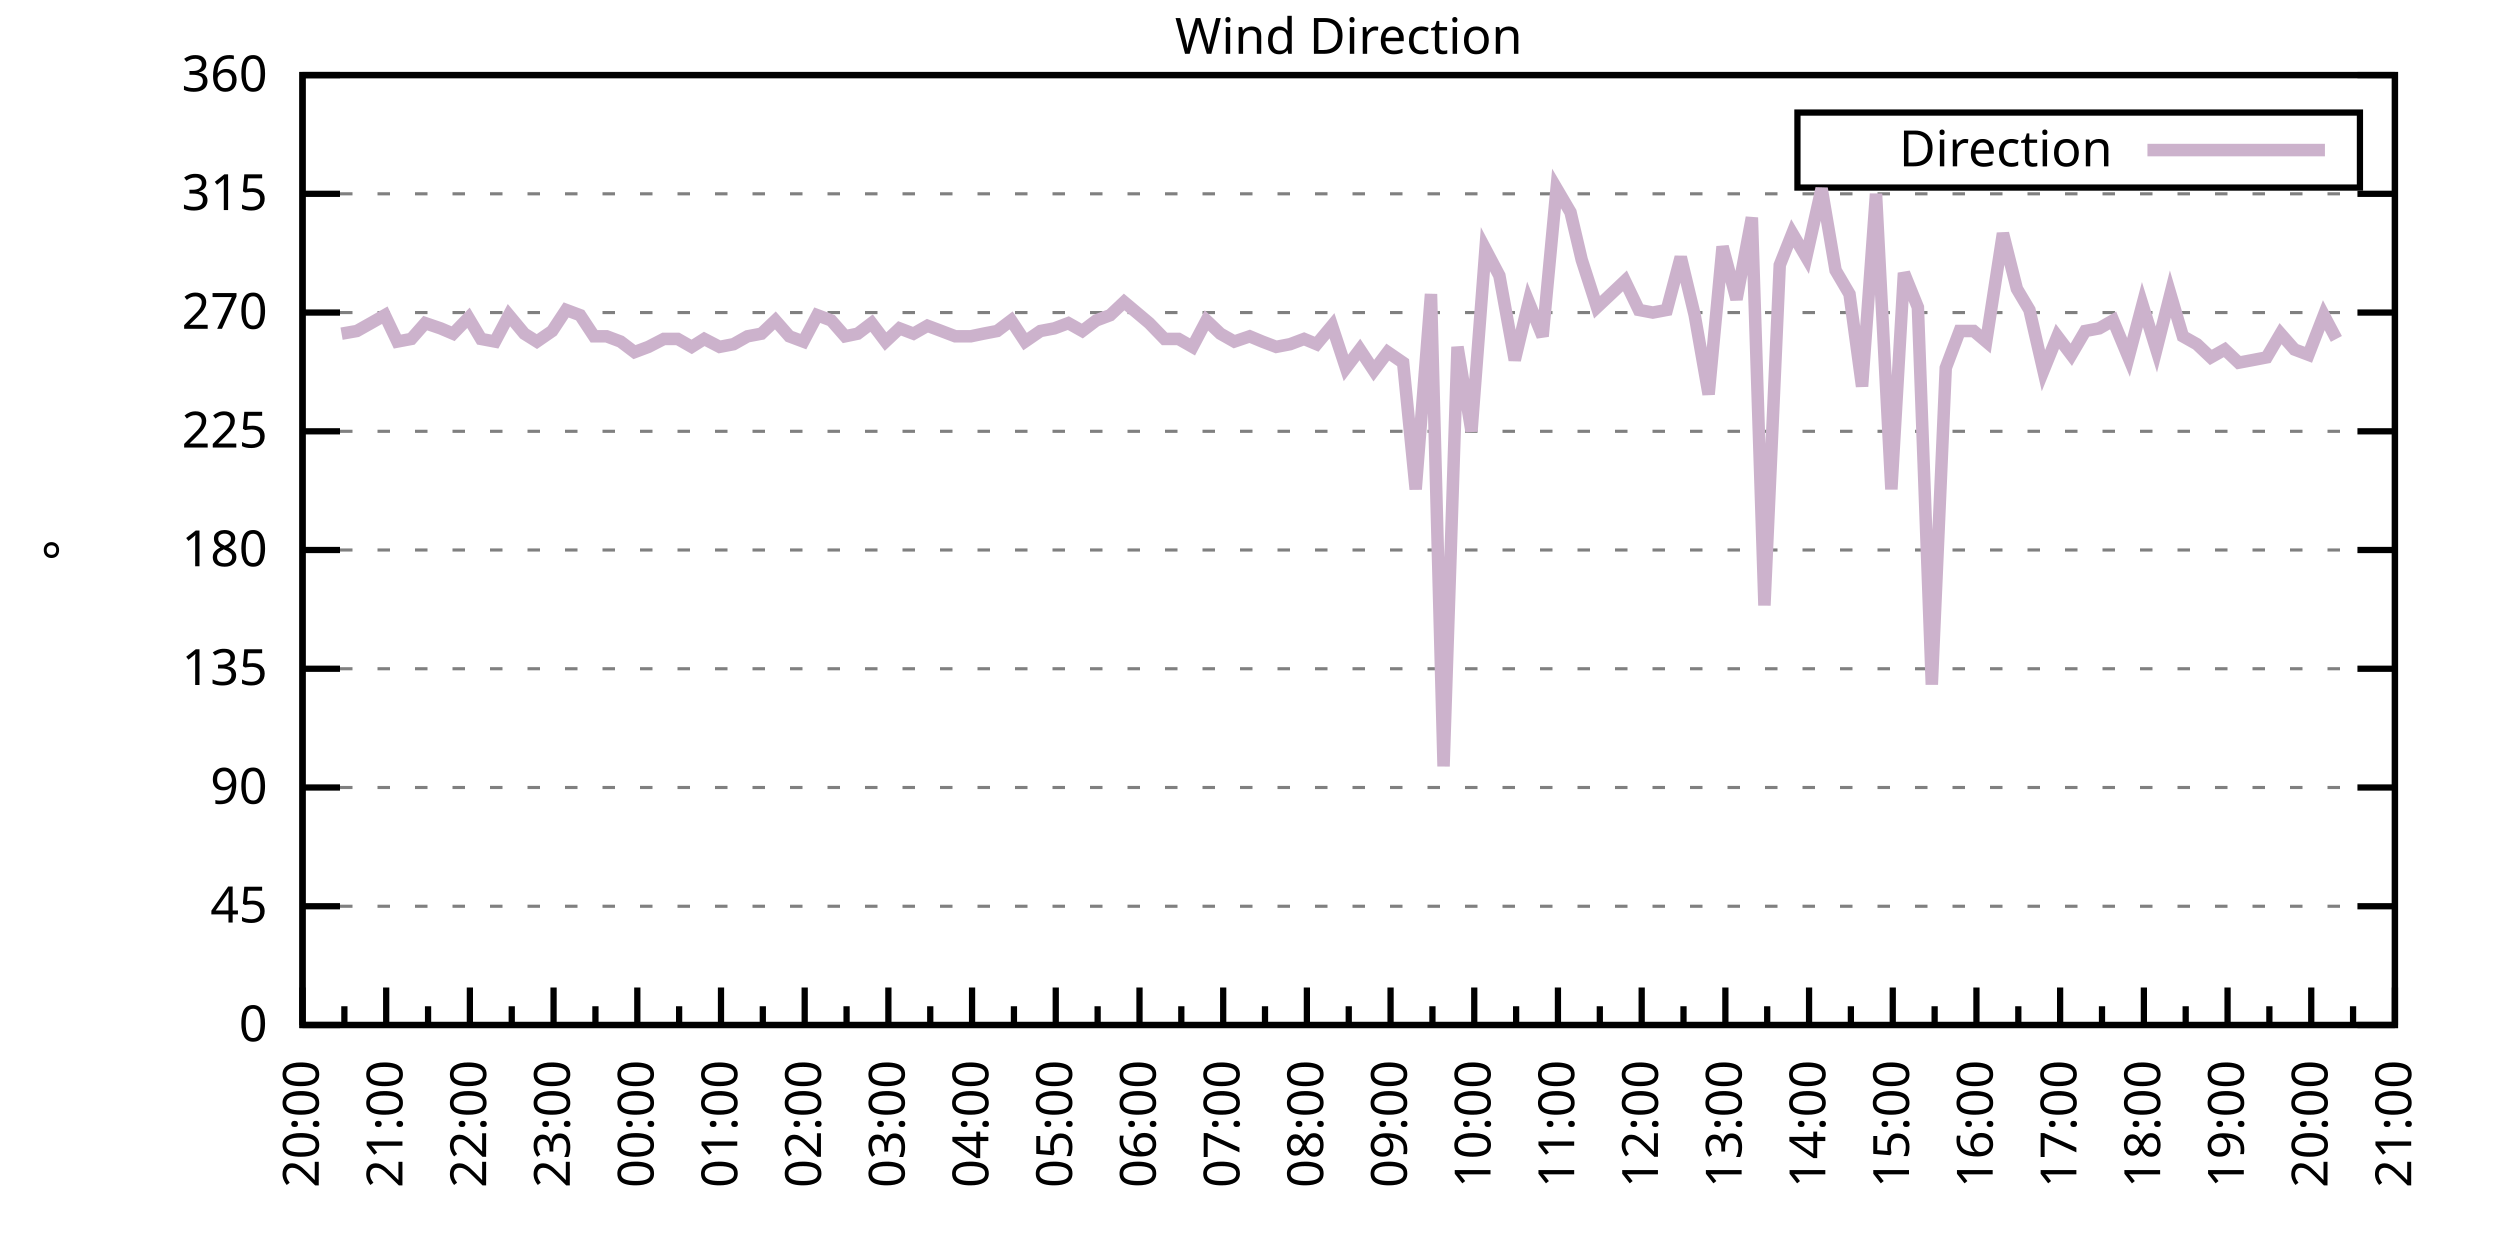
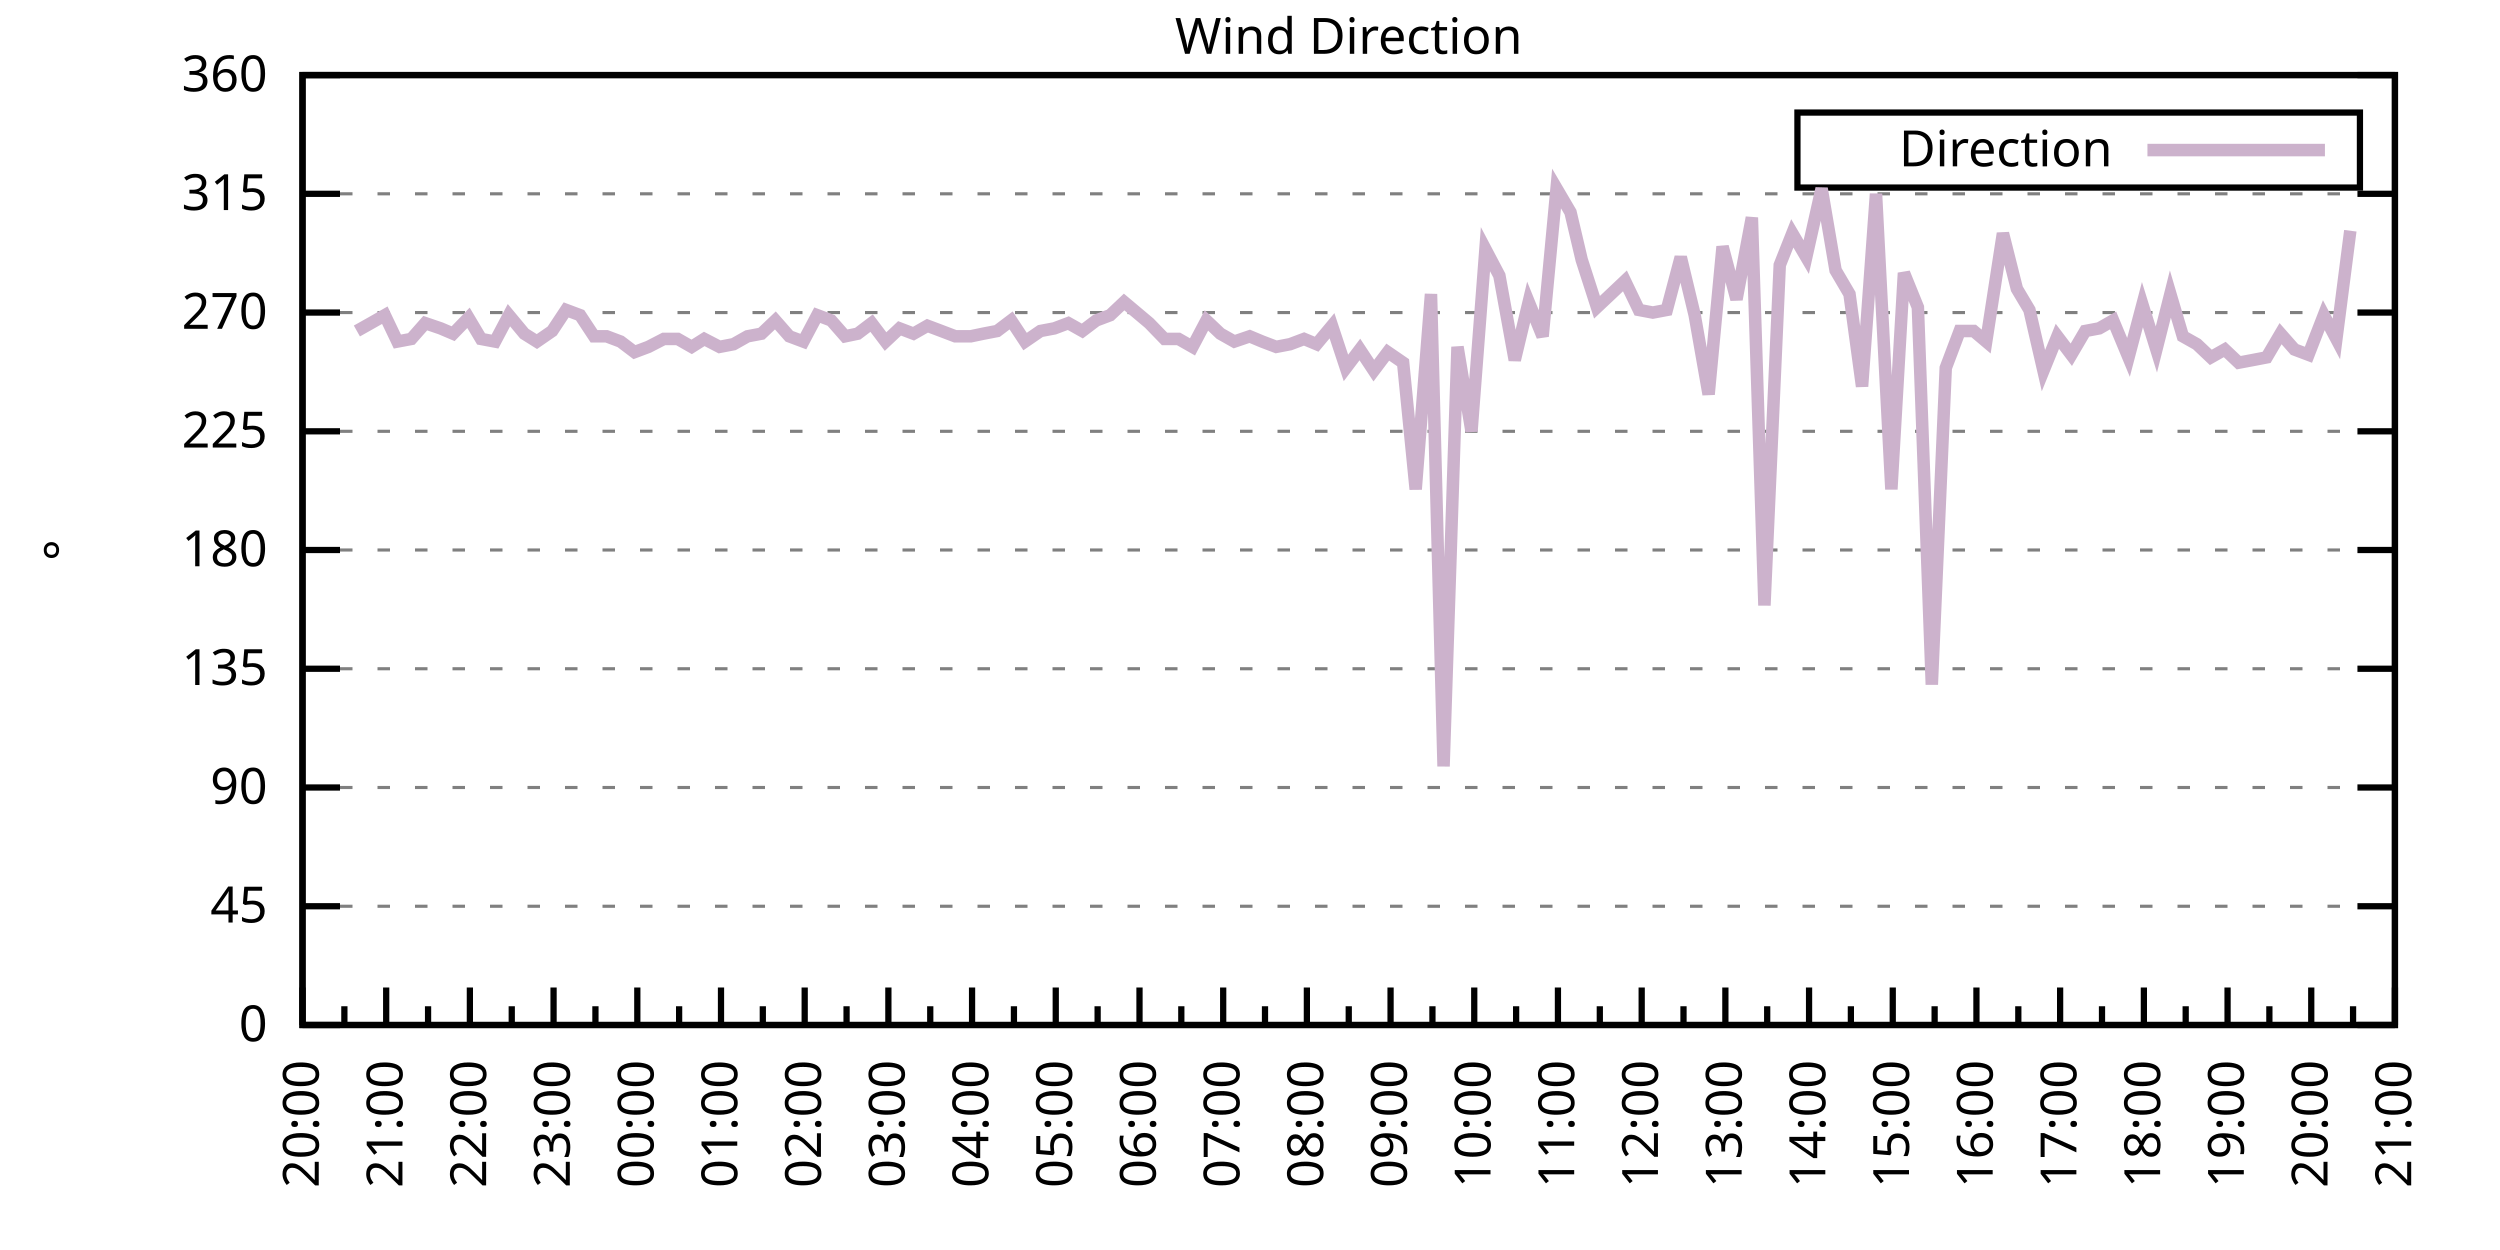
<svg xmlns="http://www.w3.org/2000/svg" xmlns:xlink="http://www.w3.org/1999/xlink" width="400" height="200" viewBox="0 0 400 200">
  <g id="gnuplot_canvas">
    <rect x="0" y="0" width="400" height="200" fill="none" />
    <defs>
      <circle id="gpDot" r="0.5" stroke-width="0.5" stroke="currentColor" />
      <path id="gpPt0" stroke-width="0.333" stroke="currentColor" d="M-1,0 h2 M0,-1 v2" />
      <path id="gpPt1" stroke-width="0.333" stroke="currentColor" d="M-1,-1 L1,1 M1,-1 L-1,1" />
      <path id="gpPt2" stroke-width="0.333" stroke="currentColor" d="M-1,0 L1,0 M0,-1 L0,1 M-1,-1 L1,1 M-1,1 L1,-1" />
      <rect id="gpPt3" stroke-width="0.333" stroke="currentColor" x="-1" y="-1" width="2" height="2" />
      <rect id="gpPt4" stroke-width="0.333" stroke="currentColor" fill="currentColor" x="-1" y="-1" width="2" height="2" />
      <circle id="gpPt5" stroke-width="0.333" stroke="currentColor" cx="0" cy="0" r="1" />
      <use xlink:href="#gpPt5" id="gpPt6" fill="currentColor" stroke="none" />
      <path id="gpPt7" stroke-width="0.333" stroke="currentColor" d="M0,-1.33 L-1.33,0.67 L1.33,0.67 z" />
      <use xlink:href="#gpPt7" id="gpPt8" fill="currentColor" stroke="none" />
      <use xlink:href="#gpPt7" id="gpPt9" stroke="currentColor" transform="rotate(180)" />
      <use xlink:href="#gpPt9" id="gpPt10" fill="currentColor" stroke="none" />
      <use xlink:href="#gpPt3" id="gpPt11" stroke="currentColor" transform="rotate(45)" />
      <use xlink:href="#gpPt11" id="gpPt12" fill="currentColor" stroke="none" />
      <path id="gpPt13" stroke-width="0.333" stroke="currentColor" d="M0,1.330 L1.265,0.411 L0.782,-1.067 L-0.782,-1.076 L-1.265,0.411 z" />
      <use xlink:href="#gpPt13" id="gpPt14" fill="currentColor" stroke="none" />
      <filter id="textbox" filterUnits="objectBoundingBox" x="0" y="0" height="1" width="1">
        <feFlood flood-color="white" flood-opacity="1" result="bgnd" />
        <feComposite in="SourceGraphic" in2="bgnd" operator="atop" />
      </filter>
      <filter id="greybox" filterUnits="objectBoundingBox" x="0" y="0" height="1" width="1">
        <feFlood flood-color="lightgrey" flood-opacity="1" result="grey" />
        <feComposite in="SourceGraphic" in2="grey" operator="atop" />
      </filter>
    </defs>
    <g fill="none" color="white" stroke="currentColor" stroke-width="1.00" stroke-linecap="butt" stroke-linejoin="miter">
</g>
    <g fill="none" color="black" stroke="currentColor" stroke-width="1.00" stroke-linecap="butt" stroke-linejoin="miter">
      <g stroke="none" shape-rendering="crispEdges">
        <polygon fill="rgb(255, 255, 255)" points="48.40,164.00 383.18,164.00 383.18,12.02 48.40,12.02 " />
      </g>
    </g>
    <g fill="none" color="black" stroke="currentColor" stroke-width="1.00" stroke-linecap="butt" stroke-linejoin="miter">
</g>
    <g fill="none" color="black" stroke="black" stroke-width="0.50" stroke-linecap="butt" stroke-linejoin="miter">
</g>
    <g fill="none" color="gray" stroke="currentColor" stroke-width="0.50" stroke-linecap="butt" stroke-linejoin="miter">
      <path stroke="gray" stroke-dasharray="2,4" class="gridline" d="M48.40,164.00 L383.19,164.00  " />
    </g>
    <g fill="none" color="gray" stroke="gray" stroke-width="1.00" stroke-linecap="butt" stroke-linejoin="miter">
</g>
    <g fill="none" color="black" stroke="currentColor" stroke-width="1.00" stroke-linecap="butt" stroke-linejoin="miter">
      <path stroke="black" d="M48.40,164.00 L54.40,164.00 M383.19,164.00 L377.19,164.00  " />
      <g transform="translate(42.80,166.60)" stroke="none" fill="black" font-family="Sans" font-size="8.00" text-anchor="end">
        <text>
          <tspan font-family="Sans"> 0</tspan>
        </text>
      </g>
    </g>
    <g fill="none" color="black" stroke="currentColor" stroke-width="1.00" stroke-linecap="butt" stroke-linejoin="miter">
</g>
    <g fill="none" color="black" stroke="black" stroke-width="0.50" stroke-linecap="butt" stroke-linejoin="miter">
</g>
    <g fill="none" color="gray" stroke="currentColor" stroke-width="0.50" stroke-linecap="butt" stroke-linejoin="miter">
      <path stroke="gray" stroke-dasharray="2,4" class="gridline" d="M48.40,145.00 L383.19,145.00  " />
    </g>
    <g fill="none" color="gray" stroke="gray" stroke-width="1.00" stroke-linecap="butt" stroke-linejoin="miter">
</g>
    <g fill="none" color="black" stroke="currentColor" stroke-width="1.00" stroke-linecap="butt" stroke-linejoin="miter">
      <path stroke="black" d="M48.40,145.00 L54.40,145.00 M383.19,145.00 L377.19,145.00  " />
      <g transform="translate(42.80,147.60)" stroke="none" fill="black" font-family="Sans" font-size="8.00" text-anchor="end">
        <text>
          <tspan font-family="Sans"> 45</tspan>
        </text>
      </g>
    </g>
    <g fill="none" color="black" stroke="currentColor" stroke-width="1.00" stroke-linecap="butt" stroke-linejoin="miter">
</g>
    <g fill="none" color="black" stroke="black" stroke-width="0.50" stroke-linecap="butt" stroke-linejoin="miter">
</g>
    <g fill="none" color="gray" stroke="currentColor" stroke-width="0.50" stroke-linecap="butt" stroke-linejoin="miter">
      <path stroke="gray" stroke-dasharray="2,4" class="gridline" d="M48.40,126.00 L383.19,126.00  " />
    </g>
    <g fill="none" color="gray" stroke="gray" stroke-width="1.00" stroke-linecap="butt" stroke-linejoin="miter">
</g>
    <g fill="none" color="black" stroke="currentColor" stroke-width="1.00" stroke-linecap="butt" stroke-linejoin="miter">
      <path stroke="black" d="M48.40,126.00 L54.40,126.00 M383.19,126.00 L377.19,126.00  " />
      <g transform="translate(42.80,128.60)" stroke="none" fill="black" font-family="Sans" font-size="8.00" text-anchor="end">
        <text>
          <tspan font-family="Sans"> 90</tspan>
        </text>
      </g>
    </g>
    <g fill="none" color="black" stroke="currentColor" stroke-width="1.00" stroke-linecap="butt" stroke-linejoin="miter">
</g>
    <g fill="none" color="black" stroke="black" stroke-width="0.50" stroke-linecap="butt" stroke-linejoin="miter">
</g>
    <g fill="none" color="gray" stroke="currentColor" stroke-width="0.50" stroke-linecap="butt" stroke-linejoin="miter">
      <path stroke="gray" stroke-dasharray="2,4" class="gridline" d="M48.40,107.00 L383.19,107.00  " />
    </g>
    <g fill="none" color="gray" stroke="gray" stroke-width="1.00" stroke-linecap="butt" stroke-linejoin="miter">
</g>
    <g fill="none" color="black" stroke="currentColor" stroke-width="1.00" stroke-linecap="butt" stroke-linejoin="miter">
      <path stroke="black" d="M48.40,107.00 L54.40,107.00 M383.19,107.00 L377.19,107.00  " />
      <g transform="translate(42.80,109.60)" stroke="none" fill="black" font-family="Sans" font-size="8.00" text-anchor="end">
        <text>
          <tspan font-family="Sans"> 135</tspan>
        </text>
      </g>
    </g>
    <g fill="none" color="black" stroke="currentColor" stroke-width="1.00" stroke-linecap="butt" stroke-linejoin="miter">
</g>
    <g fill="none" color="black" stroke="black" stroke-width="0.50" stroke-linecap="butt" stroke-linejoin="miter">
</g>
    <g fill="none" color="gray" stroke="currentColor" stroke-width="0.50" stroke-linecap="butt" stroke-linejoin="miter">
      <path stroke="gray" stroke-dasharray="2,4" class="gridline" d="M48.40,88.00 L383.19,88.00  " />
    </g>
    <g fill="none" color="gray" stroke="gray" stroke-width="1.00" stroke-linecap="butt" stroke-linejoin="miter">
</g>
    <g fill="none" color="black" stroke="currentColor" stroke-width="1.00" stroke-linecap="butt" stroke-linejoin="miter">
      <path stroke="black" d="M48.40,88.00 L54.40,88.00 M383.19,88.00 L377.19,88.00  " />
      <g transform="translate(42.80,90.60)" stroke="none" fill="black" font-family="Sans" font-size="8.00" text-anchor="end">
        <text>
          <tspan font-family="Sans"> 180</tspan>
        </text>
      </g>
    </g>
    <g fill="none" color="black" stroke="currentColor" stroke-width="1.00" stroke-linecap="butt" stroke-linejoin="miter">
</g>
    <g fill="none" color="black" stroke="black" stroke-width="0.50" stroke-linecap="butt" stroke-linejoin="miter">
</g>
    <g fill="none" color="gray" stroke="currentColor" stroke-width="0.50" stroke-linecap="butt" stroke-linejoin="miter">
      <path stroke="gray" stroke-dasharray="2,4" class="gridline" d="M48.40,69.01 L383.19,69.01  " />
    </g>
    <g fill="none" color="gray" stroke="gray" stroke-width="1.00" stroke-linecap="butt" stroke-linejoin="miter">
</g>
    <g fill="none" color="black" stroke="currentColor" stroke-width="1.00" stroke-linecap="butt" stroke-linejoin="miter">
      <path stroke="black" d="M48.40,69.01 L54.40,69.01 M383.19,69.01 L377.19,69.01  " />
      <g transform="translate(42.80,71.61)" stroke="none" fill="black" font-family="Sans" font-size="8.00" text-anchor="end">
        <text>
          <tspan font-family="Sans"> 225</tspan>
        </text>
      </g>
    </g>
    <g fill="none" color="black" stroke="currentColor" stroke-width="1.00" stroke-linecap="butt" stroke-linejoin="miter">
</g>
    <g fill="none" color="black" stroke="black" stroke-width="0.50" stroke-linecap="butt" stroke-linejoin="miter">
</g>
    <g fill="none" color="gray" stroke="currentColor" stroke-width="0.50" stroke-linecap="butt" stroke-linejoin="miter">
      <path stroke="gray" stroke-dasharray="2,4" class="gridline" d="M48.40,50.01 L383.19,50.01  " />
    </g>
    <g fill="none" color="gray" stroke="gray" stroke-width="1.00" stroke-linecap="butt" stroke-linejoin="miter">
</g>
    <g fill="none" color="black" stroke="currentColor" stroke-width="1.00" stroke-linecap="butt" stroke-linejoin="miter">
      <path stroke="black" d="M48.40,50.01 L54.40,50.01 M383.19,50.01 L377.19,50.01  " />
      <g transform="translate(42.80,52.61)" stroke="none" fill="black" font-family="Sans" font-size="8.00" text-anchor="end">
        <text>
          <tspan font-family="Sans"> 270</tspan>
        </text>
      </g>
    </g>
    <g fill="none" color="black" stroke="currentColor" stroke-width="1.00" stroke-linecap="butt" stroke-linejoin="miter">
</g>
    <g fill="none" color="black" stroke="black" stroke-width="0.50" stroke-linecap="butt" stroke-linejoin="miter">
</g>
    <g fill="none" color="gray" stroke="currentColor" stroke-width="0.50" stroke-linecap="butt" stroke-linejoin="miter">
      <path stroke="gray" stroke-dasharray="2,4" class="gridline" d="M48.40,31.01 L383.19,31.01  " />
    </g>
    <g fill="none" color="gray" stroke="gray" stroke-width="1.00" stroke-linecap="butt" stroke-linejoin="miter">
</g>
    <g fill="none" color="black" stroke="currentColor" stroke-width="1.00" stroke-linecap="butt" stroke-linejoin="miter">
      <path stroke="black" d="M48.40,31.01 L54.40,31.01 M383.19,31.01 L377.19,31.01  " />
      <g transform="translate(42.80,33.61)" stroke="none" fill="black" font-family="Sans" font-size="8.00" text-anchor="end">
        <text>
          <tspan font-family="Sans"> 315</tspan>
        </text>
      </g>
    </g>
    <g fill="none" color="black" stroke="currentColor" stroke-width="1.00" stroke-linecap="butt" stroke-linejoin="miter">
</g>
    <g fill="none" color="black" stroke="black" stroke-width="0.50" stroke-linecap="butt" stroke-linejoin="miter">
</g>
    <g fill="none" color="gray" stroke="currentColor" stroke-width="0.50" stroke-linecap="butt" stroke-linejoin="miter">
      <path stroke="gray" stroke-dasharray="2,4" class="gridline" d="M48.40,12.01 L383.19,12.01  " />
    </g>
    <g fill="none" color="gray" stroke="gray" stroke-width="1.00" stroke-linecap="butt" stroke-linejoin="miter">
</g>
    <g fill="none" color="black" stroke="currentColor" stroke-width="1.00" stroke-linecap="butt" stroke-linejoin="miter">
      <path stroke="black" d="M48.40,12.01 L54.40,12.01 M383.19,12.01 L377.19,12.01  " />
      <g transform="translate(42.80,14.61)" stroke="none" fill="black" font-family="Sans" font-size="8.00" text-anchor="end">
        <text>
          <tspan font-family="Sans"> 360</tspan>
        </text>
      </g>
    </g>
    <g fill="none" color="black" stroke="currentColor" stroke-width="1.00" stroke-linecap="butt" stroke-linejoin="miter">
      <path stroke="black" d="M48.40,164.00 L48.40,158.00  " />
      <g transform="translate(51.00,169.60) rotate(270)" stroke="none" fill="black" font-family="Sans" font-size="8.00" text-anchor="end">
        <text>
          <tspan font-family="Sans">20:00</tspan>
        </text>
      </g>
    </g>
    <g fill="none" color="black" stroke="currentColor" stroke-width="1.00" stroke-linecap="butt" stroke-linejoin="miter">
      <path stroke="black" d="M55.10,164.00 L55.10,161.00 M61.79,164.00 L61.79,158.00  " />
      <g transform="translate(64.39,169.60) rotate(270)" stroke="none" fill="black" font-family="Sans" font-size="8.00" text-anchor="end">
        <text>
          <tspan font-family="Sans">21:00</tspan>
        </text>
      </g>
    </g>
    <g fill="none" color="black" stroke="currentColor" stroke-width="1.00" stroke-linecap="butt" stroke-linejoin="miter">
      <path stroke="black" d="M68.49,164.00 L68.49,161.00 M75.18,164.00 L75.18,158.00  " />
      <g transform="translate(77.78,169.60) rotate(270)" stroke="none" fill="black" font-family="Sans" font-size="8.00" text-anchor="end">
        <text>
          <tspan font-family="Sans">22:00</tspan>
        </text>
      </g>
    </g>
    <g fill="none" color="black" stroke="currentColor" stroke-width="1.00" stroke-linecap="butt" stroke-linejoin="miter">
      <path stroke="black" d="M81.88,164.00 L81.88,161.00 M88.57,164.00 L88.57,158.00  " />
      <g transform="translate(91.17,169.60) rotate(270)" stroke="none" fill="black" font-family="Sans" font-size="8.00" text-anchor="end">
        <text>
          <tspan font-family="Sans">23:00</tspan>
        </text>
      </g>
    </g>
    <g fill="none" color="black" stroke="currentColor" stroke-width="1.00" stroke-linecap="butt" stroke-linejoin="miter">
      <path stroke="black" d="M95.27,164.00 L95.27,161.00 M101.97,164.00 L101.97,158.00  " />
      <g transform="translate(104.57,169.60) rotate(270)" stroke="none" fill="black" font-family="Sans" font-size="8.00" text-anchor="end">
        <text>
          <tspan font-family="Sans">00:00</tspan>
        </text>
      </g>
    </g>
    <g fill="none" color="black" stroke="currentColor" stroke-width="1.00" stroke-linecap="butt" stroke-linejoin="miter">
      <path stroke="black" d="M108.66,164.00 L108.66,161.00 M115.36,164.00 L115.36,158.00  " />
      <g transform="translate(117.96,169.60) rotate(270)" stroke="none" fill="black" font-family="Sans" font-size="8.00" text-anchor="end">
        <text>
          <tspan font-family="Sans">01:00</tspan>
        </text>
      </g>
    </g>
    <g fill="none" color="black" stroke="currentColor" stroke-width="1.00" stroke-linecap="butt" stroke-linejoin="miter">
      <path stroke="black" d="M122.05,164.00 L122.05,161.00 M128.75,164.00 L128.75,158.00  " />
      <g transform="translate(131.35,169.60) rotate(270)" stroke="none" fill="black" font-family="Sans" font-size="8.00" text-anchor="end">
        <text>
          <tspan font-family="Sans">02:00</tspan>
        </text>
      </g>
    </g>
    <g fill="none" color="black" stroke="currentColor" stroke-width="1.00" stroke-linecap="butt" stroke-linejoin="miter">
      <path stroke="black" d="M135.45,164.00 L135.45,161.00 M142.14,164.00 L142.14,158.00  " />
      <g transform="translate(144.74,169.60) rotate(270)" stroke="none" fill="black" font-family="Sans" font-size="8.00" text-anchor="end">
        <text>
          <tspan font-family="Sans">03:00</tspan>
        </text>
      </g>
    </g>
    <g fill="none" color="black" stroke="currentColor" stroke-width="1.00" stroke-linecap="butt" stroke-linejoin="miter">
      <path stroke="black" d="M148.84,164.00 L148.84,161.00 M155.53,164.00 L155.53,158.00  " />
      <g transform="translate(158.13,169.60) rotate(270)" stroke="none" fill="black" font-family="Sans" font-size="8.00" text-anchor="end">
        <text>
          <tspan font-family="Sans">04:00</tspan>
        </text>
      </g>
    </g>
    <g fill="none" color="black" stroke="currentColor" stroke-width="1.00" stroke-linecap="butt" stroke-linejoin="miter">
      <path stroke="black" d="M162.23,164.00 L162.23,161.00 M168.92,164.00 L168.92,158.00  " />
      <g transform="translate(171.52,169.60) rotate(270)" stroke="none" fill="black" font-family="Sans" font-size="8.00" text-anchor="end">
        <text>
          <tspan font-family="Sans">05:00</tspan>
        </text>
      </g>
    </g>
    <g fill="none" color="black" stroke="currentColor" stroke-width="1.00" stroke-linecap="butt" stroke-linejoin="miter">
      <path stroke="black" d="M175.62,164.00 L175.62,161.00 M182.32,164.00 L182.32,158.00  " />
      <g transform="translate(184.92,169.60) rotate(270)" stroke="none" fill="black" font-family="Sans" font-size="8.00" text-anchor="end">
        <text>
          <tspan font-family="Sans">06:00</tspan>
        </text>
      </g>
    </g>
    <g fill="none" color="black" stroke="currentColor" stroke-width="1.00" stroke-linecap="butt" stroke-linejoin="miter">
      <path stroke="black" d="M189.01,164.00 L189.01,161.00 M195.71,164.00 L195.71,158.00  " />
      <g transform="translate(198.31,169.60) rotate(270)" stroke="none" fill="black" font-family="Sans" font-size="8.00" text-anchor="end">
        <text>
          <tspan font-family="Sans">07:00</tspan>
        </text>
      </g>
    </g>
    <g fill="none" color="black" stroke="currentColor" stroke-width="1.00" stroke-linecap="butt" stroke-linejoin="miter">
      <path stroke="black" d="M202.40,164.00 L202.40,161.00 M209.10,164.00 L209.10,158.00  " />
      <g transform="translate(211.70,169.60) rotate(270)" stroke="none" fill="black" font-family="Sans" font-size="8.00" text-anchor="end">
        <text>
          <tspan font-family="Sans">08:00</tspan>
        </text>
      </g>
    </g>
    <g fill="none" color="black" stroke="currentColor" stroke-width="1.00" stroke-linecap="butt" stroke-linejoin="miter">
      <path stroke="black" d="M215.80,164.00 L215.80,161.00 M222.49,164.00 L222.49,158.00  " />
      <g transform="translate(225.09,169.60) rotate(270)" stroke="none" fill="black" font-family="Sans" font-size="8.00" text-anchor="end">
        <text>
          <tspan font-family="Sans">09:00</tspan>
        </text>
      </g>
    </g>
    <g fill="none" color="black" stroke="currentColor" stroke-width="1.00" stroke-linecap="butt" stroke-linejoin="miter">
      <path stroke="black" d="M229.19,164.00 L229.19,161.00 M235.88,164.00 L235.88,158.00  " />
      <g transform="translate(238.48,169.60) rotate(270)" stroke="none" fill="black" font-family="Sans" font-size="8.00" text-anchor="end">
        <text>
          <tspan font-family="Sans">10:00</tspan>
        </text>
      </g>
    </g>
    <g fill="none" color="black" stroke="currentColor" stroke-width="1.00" stroke-linecap="butt" stroke-linejoin="miter">
      <path stroke="black" d="M242.58,164.00 L242.58,161.00 M249.27,164.00 L249.27,158.00  " />
      <g transform="translate(251.87,169.60) rotate(270)" stroke="none" fill="black" font-family="Sans" font-size="8.00" text-anchor="end">
        <text>
          <tspan font-family="Sans">11:00</tspan>
        </text>
      </g>
    </g>
    <g fill="none" color="black" stroke="currentColor" stroke-width="1.00" stroke-linecap="butt" stroke-linejoin="miter">
      <path stroke="black" d="M255.97,164.00 L255.97,161.00 M262.67,164.00 L262.67,158.00  " />
      <g transform="translate(265.27,169.60) rotate(270)" stroke="none" fill="black" font-family="Sans" font-size="8.00" text-anchor="end">
        <text>
          <tspan font-family="Sans">12:00</tspan>
        </text>
      </g>
    </g>
    <g fill="none" color="black" stroke="currentColor" stroke-width="1.00" stroke-linecap="butt" stroke-linejoin="miter">
      <path stroke="black" d="M269.36,164.00 L269.36,161.00 M276.06,164.00 L276.06,158.00  " />
      <g transform="translate(278.66,169.60) rotate(270)" stroke="none" fill="black" font-family="Sans" font-size="8.00" text-anchor="end">
        <text>
          <tspan font-family="Sans">13:00</tspan>
        </text>
      </g>
    </g>
    <g fill="none" color="black" stroke="currentColor" stroke-width="1.00" stroke-linecap="butt" stroke-linejoin="miter">
      <path stroke="black" d="M282.75,164.00 L282.75,161.00 M289.45,164.00 L289.45,158.00  " />
      <g transform="translate(292.05,169.60) rotate(270)" stroke="none" fill="black" font-family="Sans" font-size="8.00" text-anchor="end">
        <text>
          <tspan font-family="Sans">14:00</tspan>
        </text>
      </g>
    </g>
    <g fill="none" color="black" stroke="currentColor" stroke-width="1.00" stroke-linecap="butt" stroke-linejoin="miter">
      <path stroke="black" d="M296.14,164.00 L296.14,161.00 M302.84,164.00 L302.84,158.00  " />
      <g transform="translate(305.44,169.60) rotate(270)" stroke="none" fill="black" font-family="Sans" font-size="8.00" text-anchor="end">
        <text>
          <tspan font-family="Sans">15:00</tspan>
        </text>
      </g>
    </g>
    <g fill="none" color="black" stroke="currentColor" stroke-width="1.00" stroke-linecap="butt" stroke-linejoin="miter">
      <path stroke="black" d="M309.54,164.00 L309.54,161.00 M316.23,164.00 L316.23,158.00  " />
      <g transform="translate(318.83,169.60) rotate(270)" stroke="none" fill="black" font-family="Sans" font-size="8.00" text-anchor="end">
        <text>
          <tspan font-family="Sans">16:00</tspan>
        </text>
      </g>
    </g>
    <g fill="none" color="black" stroke="currentColor" stroke-width="1.00" stroke-linecap="butt" stroke-linejoin="miter">
      <path stroke="black" d="M322.93,164.00 L322.93,161.00 M329.62,164.00 L329.62,158.00  " />
      <g transform="translate(332.22,169.60) rotate(270)" stroke="none" fill="black" font-family="Sans" font-size="8.00" text-anchor="end">
        <text>
          <tspan font-family="Sans">17:00</tspan>
        </text>
      </g>
    </g>
    <g fill="none" color="black" stroke="currentColor" stroke-width="1.00" stroke-linecap="butt" stroke-linejoin="miter">
      <path stroke="black" d="M336.32,164.00 L336.32,161.00 M343.02,164.00 L343.02,158.00  " />
      <g transform="translate(345.62,169.60) rotate(270)" stroke="none" fill="black" font-family="Sans" font-size="8.00" text-anchor="end">
        <text>
          <tspan font-family="Sans">18:00</tspan>
        </text>
      </g>
    </g>
    <g fill="none" color="black" stroke="currentColor" stroke-width="1.00" stroke-linecap="butt" stroke-linejoin="miter">
      <path stroke="black" d="M349.71,164.00 L349.71,161.00 M356.41,164.00 L356.41,158.00  " />
      <g transform="translate(359.01,169.60) rotate(270)" stroke="none" fill="black" font-family="Sans" font-size="8.00" text-anchor="end">
        <text>
          <tspan font-family="Sans">19:00</tspan>
        </text>
      </g>
    </g>
    <g fill="none" color="black" stroke="currentColor" stroke-width="1.00" stroke-linecap="butt" stroke-linejoin="miter">
      <path stroke="black" d="M363.10,164.00 L363.10,161.00 M369.80,164.00 L369.80,158.00  " />
      <g transform="translate(372.40,169.60) rotate(270)" stroke="none" fill="black" font-family="Sans" font-size="8.00" text-anchor="end">
        <text>
          <tspan font-family="Sans">20:00</tspan>
        </text>
      </g>
    </g>
    <g fill="none" color="black" stroke="currentColor" stroke-width="1.00" stroke-linecap="butt" stroke-linejoin="miter">
      <path stroke="black" d="M376.49,164.00 L376.49,161.00 M383.19,164.00 L383.19,158.00  " />
      <g transform="translate(385.79,169.60) rotate(270)" stroke="none" fill="black" font-family="Sans" font-size="8.00" text-anchor="end">
        <text>
          <tspan font-family="Sans">21:00</tspan>
        </text>
      </g>
    </g>
    <g fill="none" color="black" stroke="currentColor" stroke-width="1.00" stroke-linecap="butt" stroke-linejoin="miter">
</g>
    <g fill="none" color="black" stroke="currentColor" stroke-width="1.00" stroke-linecap="butt" stroke-linejoin="miter">
      <path stroke="black" d="M48.40,12.01 L48.40,164.00 L383.19,164.00 L383.19,12.01 L48.40,12.01 Z  " />
    </g>
    <g fill="none" color="black" stroke="currentColor" stroke-width="1.00" stroke-linecap="butt" stroke-linejoin="miter">
      <g transform="translate(12.80,88.01) rotate(270)" stroke="none" fill="black" font-family="Sans" font-size="8.00" text-anchor="middle">
        <text>
          <tspan font-family="Sans">°</tspan>
        </text>
      </g>
    </g>
    <g fill="none" color="black" stroke="currentColor" stroke-width="1.00" stroke-linecap="butt" stroke-linejoin="miter">
</g>
    <g fill="none" color="black" stroke="currentColor" stroke-width="1.00" stroke-linecap="butt" stroke-linejoin="miter">
      <path stroke="black" d="M287.59,30.01 L287.59,18.01 L377.59,18.01 L377.59,30.01 L287.59,30.01 Z  " />
    </g>
    <g id="Wind_direction_plot_1">
      <g fill="none" color="white" stroke="black" stroke-width="2.00" stroke-linecap="butt" stroke-linejoin="miter">
</g>
      <g fill="none" color="black" stroke="currentColor" stroke-width="2.00" stroke-linecap="butt" stroke-linejoin="miter">
        <g transform="translate(337.99,26.61)" stroke="none" fill="black" font-family="Sans" font-size="8.00" text-anchor="end">
          <text>
            <tspan font-family="Sans">Direction</tspan>
          </text>
        </g>
      </g>
      <g fill="none" color="black" stroke="currentColor" stroke-width="2.00" stroke-linecap="butt" stroke-linejoin="miter">
-         <path stroke="rgb(204, 178, 204)" d="M343.59,24.01 L371.99,24.01 M54.65,53.39 L57.10,52.96 L59.34,51.70 L61.57,50.43 L63.58,54.65 L65.81,54.23   L68.04,51.70 L70.50,52.54 L72.50,53.39 L74.96,50.85 L76.97,54.23 L79.20,54.65 L81.43,50.43 L83.89,53.39   L85.90,54.65 L88.35,52.96 L90.58,49.59 L92.82,50.43 L95.05,53.81 L97.06,53.81 L99.29,54.65 L101.52,56.34   L103.75,55.50 L106.21,54.23 L108.44,54.23 L110.67,55.50 L112.68,54.23 L115.13,55.50 L117.37,55.07 L119.60,53.81   L121.83,53.39 L124.06,51.27 L126.29,53.81 L128.53,54.65 L130.76,50.43 L132.99,51.27 L135.22,53.81 L137.23,53.39   L139.46,51.70 L141.69,54.65 L143.93,52.54 L146.16,53.39 L148.39,52.12 L150.62,52.96 L152.85,53.81 L155.31,53.81   L157.32,53.39 L159.55,52.96 L161.78,51.27 L164.01,54.65 L166.47,52.96 L168.70,52.54 L170.93,51.70 L173.17,52.96   L175.40,51.27 L177.63,50.43 L179.86,48.32 L183.88,51.70 L186.33,54.23 L188.57,54.23 L190.80,55.50 L193.03,51.27   L195.26,53.39 L197.49,54.65 L199.95,53.81 L201.96,54.65 L204.19,55.50 L206.42,55.07 L208.65,54.23 L210.66,55.07   L213.12,52.12 L215.35,58.87 L217.58,55.92 L219.81,59.30 L222.04,56.34 L224.50,58.03 L226.51,78.29 L228.96,47.05   L230.97,122.62 L233.20,55.50 L235.44,69.01 L237.67,39.87 L239.90,44.10 L242.36,57.61 L244.59,48.32 L246.82,53.81   L249.05,30.16 L251.28,33.96 L253.07,41.56 L255.52,49.16 L257.76,47.05 L259.99,44.94 L262.22,49.59 L264.45,50.01   L266.68,49.59 L268.92,41.14 L271.15,50.43 L273.38,63.10 L275.61,39.45 L277.84,47.90 L280.30,34.81 L282.31,96.87   L284.76,42.41 L286.77,37.34 L289.00,41.14 L291.46,30.16 L293.69,43.25 L295.92,47.05 L297.93,61.83 L300.16,31.01   L302.62,78.29 L304.63,43.67 L306.86,49.16 L309.09,109.54 L311.32,58.87 L313.55,52.96 L315.79,52.96 L317.79,54.65   L320.47,37.34 L322.70,46.21 L324.71,49.59 L326.95,59.30 L329.18,53.81 L331.41,56.76 L333.64,52.96 L335.87,52.54   L338.10,51.27 L340.56,57.18 L342.79,48.74 L345.02,55.92 L347.26,47.05 L349.26,53.81 L351.50,55.07 L353.73,57.18   L355.96,55.92 L358.19,58.03 L360.42,57.61 L362.66,57.18 L364.89,53.39 L367.12,55.92 L369.35,56.76 L371.81,50.43   L373.82,54.23  " />
+         <path stroke="rgb(204, 178, 204)" d="M343.59,24.01 L371.99,24.01 M57.10,52.96 L59.34,51.70 L61.57,50.43 L63.58,54.65 L65.81,54.23 L68.04,51.70   L70.50,52.54 L72.50,53.39 L74.96,50.85 L76.97,54.23 L79.20,54.65 L81.43,50.43 L83.89,53.39 L85.90,54.65   L88.35,52.96 L90.58,49.59 L92.82,50.43 L95.05,53.81 L97.06,53.81 L99.29,54.65 L101.52,56.34 L103.75,55.50   L106.21,54.23 L108.44,54.23 L110.67,55.50 L112.68,54.23 L115.13,55.50 L117.37,55.07 L119.60,53.81 L121.83,53.39   L124.06,51.27 L126.29,53.81 L128.53,54.65 L130.76,50.43 L132.99,51.27 L135.22,53.81 L137.23,53.39 L139.46,51.70   L141.69,54.65 L143.93,52.54 L146.16,53.39 L148.39,52.12 L150.62,52.96 L152.85,53.81 L155.31,53.81 L157.32,53.39   L159.55,52.96 L161.78,51.27 L164.01,54.65 L166.47,52.96 L168.70,52.54 L170.93,51.70 L173.17,52.96 L175.40,51.27   L177.63,50.43 L179.86,48.32 L183.88,51.70 L186.33,54.23 L188.57,54.23 L190.80,55.50 L193.03,51.27 L195.26,53.39   L197.49,54.65 L199.95,53.81 L201.96,54.65 L204.19,55.50 L206.42,55.07 L208.65,54.23 L210.66,55.07 L213.12,52.12   L215.35,58.87 L217.58,55.92 L219.81,59.30 L222.04,56.34 L224.50,58.03 L226.51,78.29 L228.96,47.05 L230.97,122.62   L233.20,55.50 L235.44,69.01 L237.67,39.87 L239.90,44.10 L242.36,57.61 L244.59,48.32 L246.82,53.81 L249.05,30.16   L251.28,33.96 L253.07,41.56 L255.52,49.16 L257.76,47.05 L259.99,44.94 L262.22,49.59 L264.45,50.01 L266.68,49.59   L268.92,41.14 L271.15,50.43 L273.38,63.10 L275.61,39.45 L277.84,47.90 L280.30,34.81 L282.31,96.87 L284.76,42.41   L286.77,37.34 L289.00,41.14 L291.46,30.16 L293.69,43.25 L295.92,47.05 L297.93,61.83 L300.16,31.01 L302.62,78.29   L304.63,43.67 L306.86,49.16 L309.09,109.54 L311.32,58.87 L313.55,52.96 L315.79,52.96 L317.79,54.65 L320.47,37.34   L322.70,46.21 L324.71,49.59 L326.95,59.30 L329.18,53.81 L331.41,56.76 L333.64,52.96 L335.87,52.54 L338.10,51.27   L340.56,57.18 L342.79,48.74 L345.02,55.92 L347.26,47.05 L349.26,53.81 L351.50,55.07 L353.73,57.18 L355.96,55.92   L358.19,58.03 L360.42,57.61 L362.66,57.18 L364.89,53.39 L367.12,55.92 L369.35,56.76 L371.81,50.43 L373.82,54.23   L376.05,36.92  " />
      </g>
    </g>
    <g fill="none" color="black" stroke="currentColor" stroke-width="2.00" stroke-linecap="butt" stroke-linejoin="miter">
</g>
    <g fill="none" color="black" stroke="black" stroke-width="1.00" stroke-linecap="butt" stroke-linejoin="miter">
</g>
    <g fill="none" color="black" stroke="currentColor" stroke-width="1.00" stroke-linecap="butt" stroke-linejoin="miter">
      <path stroke="black" d="M48.40,12.01 L48.40,164.00 L383.19,164.00 L383.19,12.01 L48.40,12.01 Z  " />
    </g>
    <g fill="none" color="black" stroke="currentColor" stroke-width="1.00" stroke-linecap="butt" stroke-linejoin="miter">
      <g transform="translate(215.79,8.61)" stroke="none" fill="black" font-family="Sans" font-size="8.00" text-anchor="middle">
        <text>
          <tspan font-family="Sans">Wind Direction</tspan>
        </text>
      </g>
    </g>
    <g fill="none" color="black" stroke="currentColor" stroke-width="1.00" stroke-linecap="butt" stroke-linejoin="miter">
</g>
  </g>
</svg>
